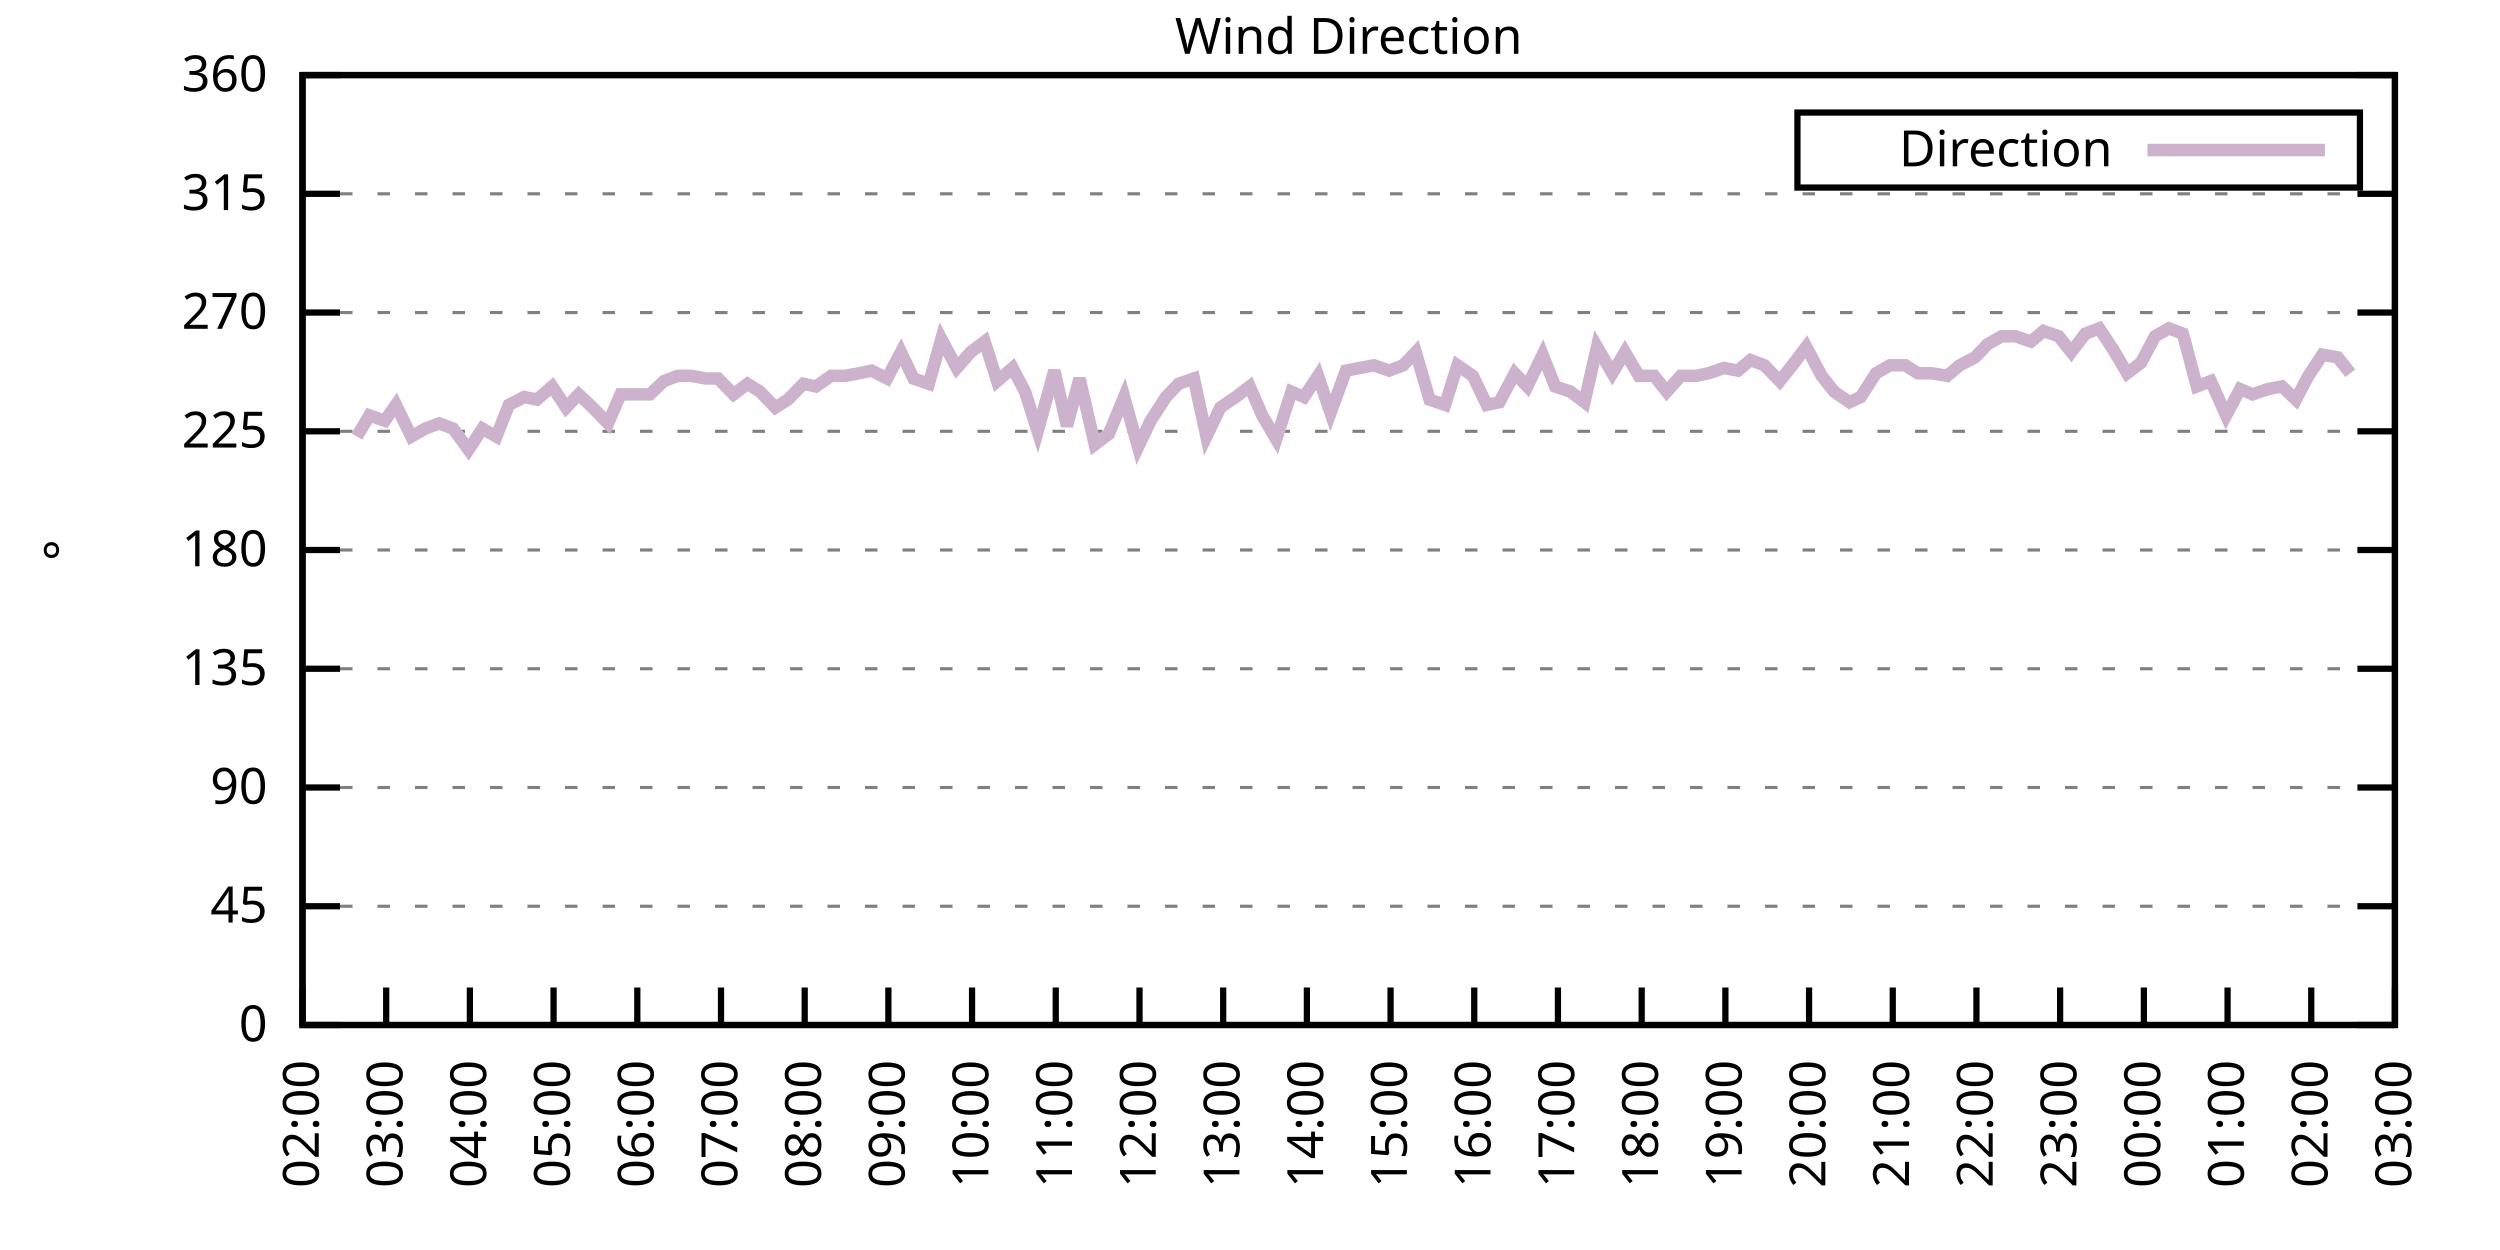
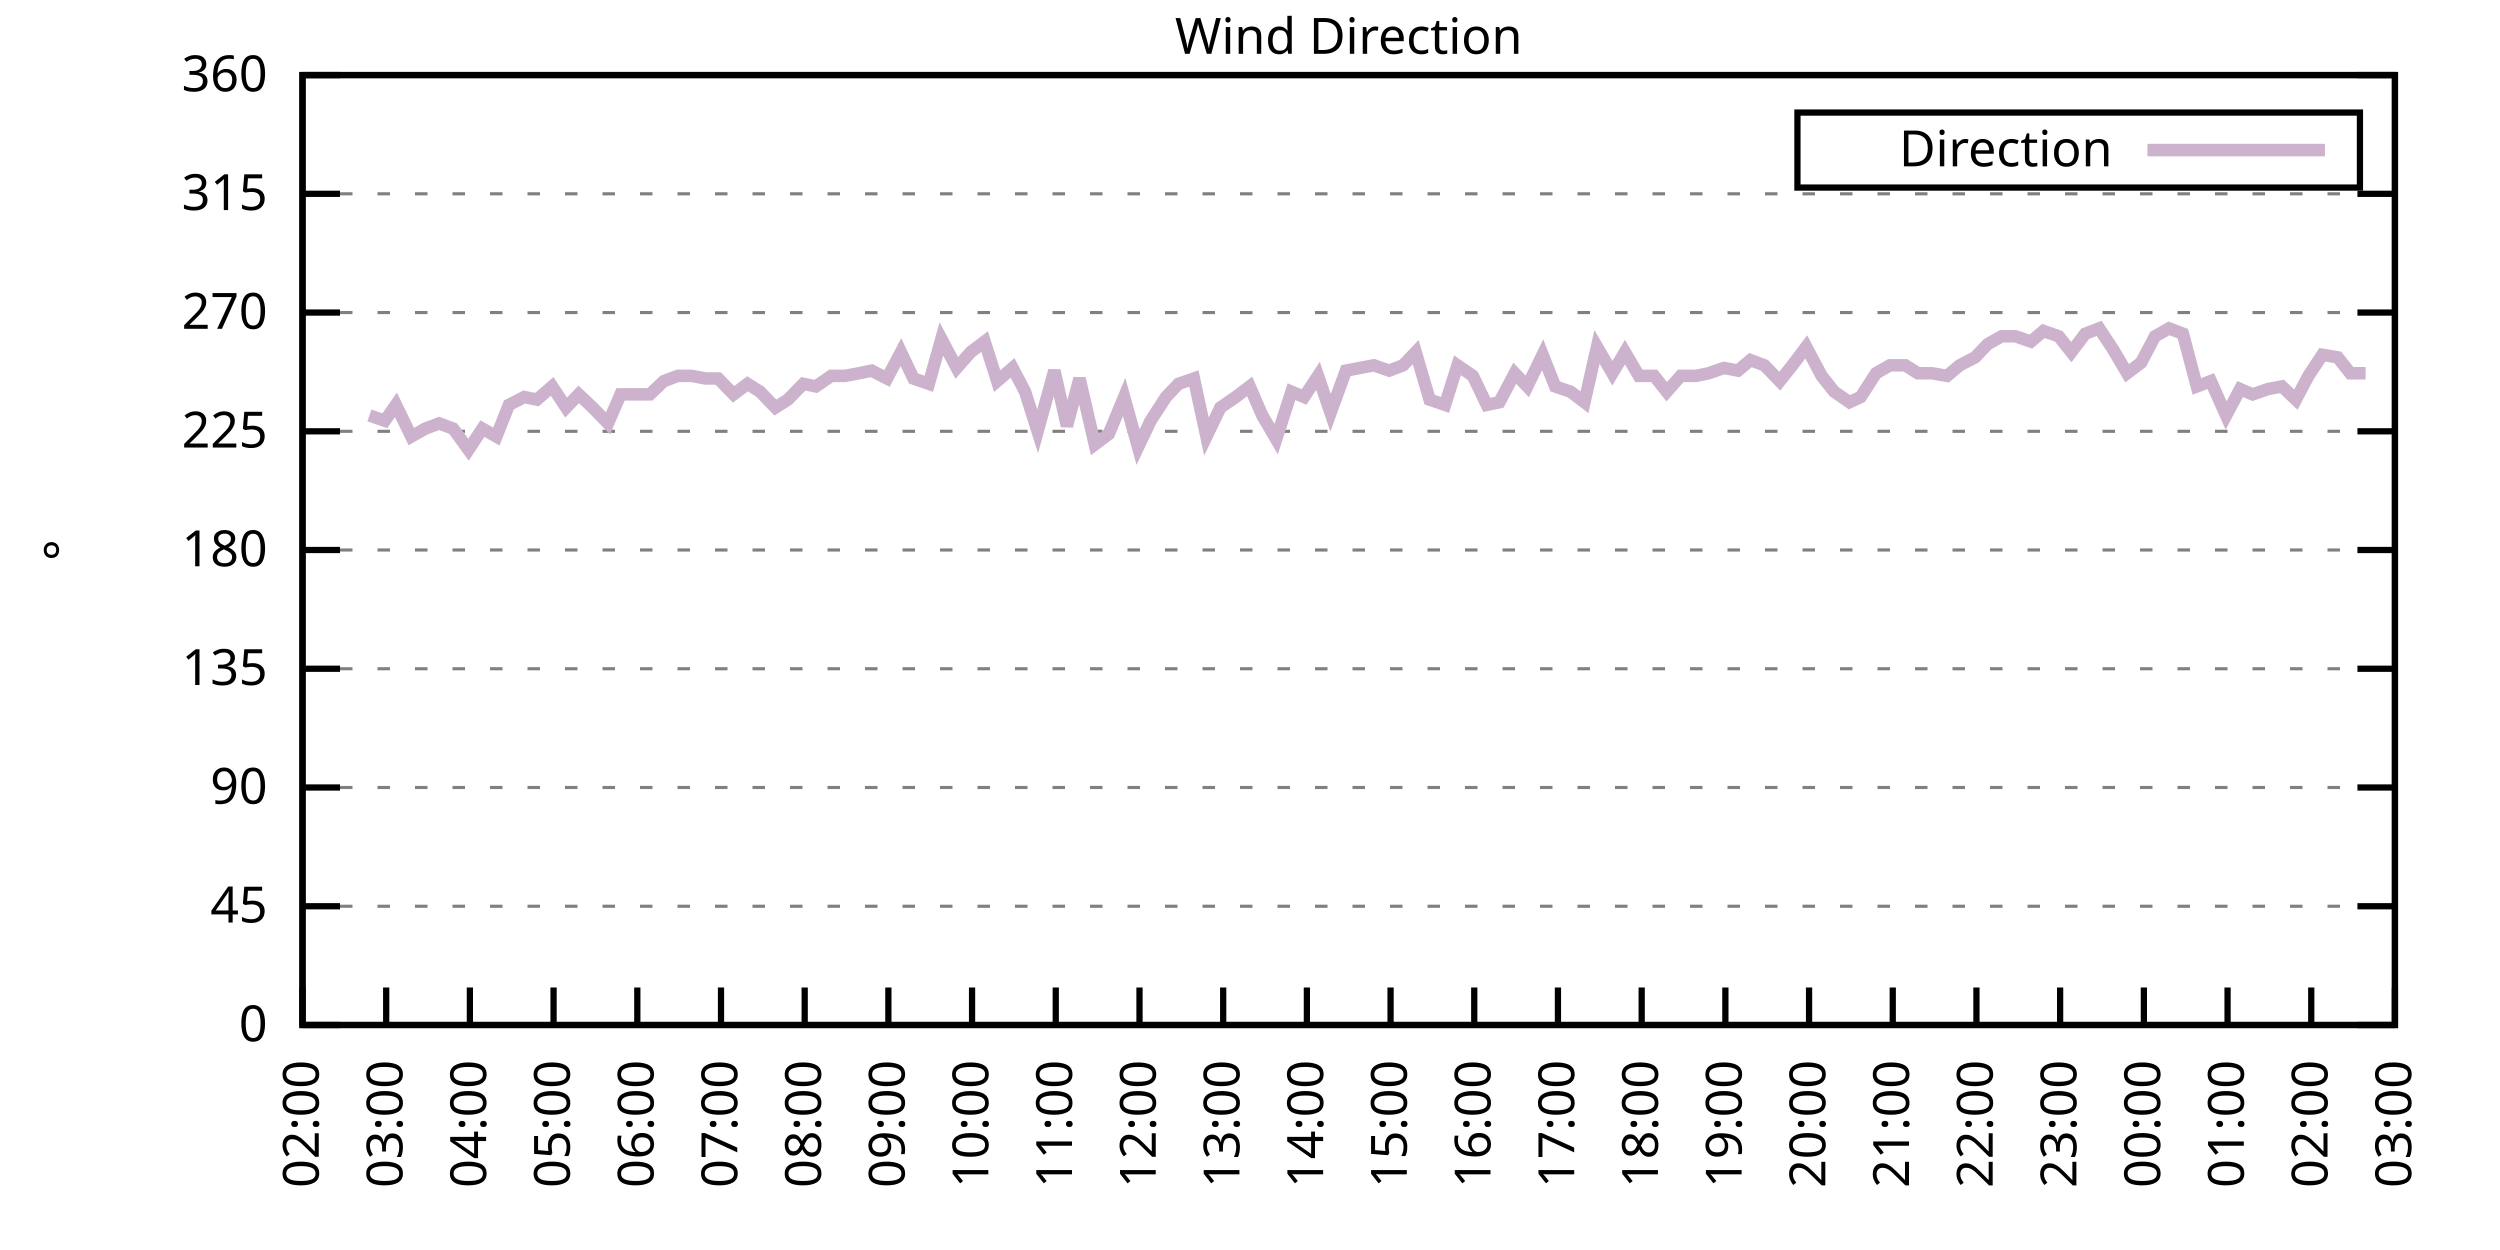
<svg xmlns="http://www.w3.org/2000/svg" xmlns:xlink="http://www.w3.org/1999/xlink" width="400" height="200" viewBox="0 0 400 200">
  <g id="gnuplot_canvas">
    <rect x="0" y="0" width="400" height="200" fill="none" />
    <defs>
      <circle id="gpDot" r="0.5" stroke-width="0.5" stroke="currentColor" />
      <path id="gpPt0" stroke-width="0.333" stroke="currentColor" d="M-1,0 h2 M0,-1 v2" />
      <path id="gpPt1" stroke-width="0.333" stroke="currentColor" d="M-1,-1 L1,1 M1,-1 L-1,1" />
      <path id="gpPt2" stroke-width="0.333" stroke="currentColor" d="M-1,0 L1,0 M0,-1 L0,1 M-1,-1 L1,1 M-1,1 L1,-1" />
      <rect id="gpPt3" stroke-width="0.333" stroke="currentColor" x="-1" y="-1" width="2" height="2" />
      <rect id="gpPt4" stroke-width="0.333" stroke="currentColor" fill="currentColor" x="-1" y="-1" width="2" height="2" />
      <circle id="gpPt5" stroke-width="0.333" stroke="currentColor" cx="0" cy="0" r="1" />
      <use xlink:href="#gpPt5" id="gpPt6" fill="currentColor" stroke="none" />
      <path id="gpPt7" stroke-width="0.333" stroke="currentColor" d="M0,-1.33 L-1.33,0.67 L1.33,0.67 z" />
      <use xlink:href="#gpPt7" id="gpPt8" fill="currentColor" stroke="none" />
      <use xlink:href="#gpPt7" id="gpPt9" stroke="currentColor" transform="rotate(180)" />
      <use xlink:href="#gpPt9" id="gpPt10" fill="currentColor" stroke="none" />
      <use xlink:href="#gpPt3" id="gpPt11" stroke="currentColor" transform="rotate(45)" />
      <use xlink:href="#gpPt11" id="gpPt12" fill="currentColor" stroke="none" />
      <path id="gpPt13" stroke-width="0.333" stroke="currentColor" d="M0,1.330 L1.265,0.411 L0.782,-1.067 L-0.782,-1.076 L-1.265,0.411 z" />
      <use xlink:href="#gpPt13" id="gpPt14" fill="currentColor" stroke="none" />
      <filter id="textbox" filterUnits="objectBoundingBox" x="0" y="0" height="1" width="1">
        <feFlood flood-color="white" flood-opacity="1" result="bgnd" />
        <feComposite in="SourceGraphic" in2="bgnd" operator="atop" />
      </filter>
      <filter id="greybox" filterUnits="objectBoundingBox" x="0" y="0" height="1" width="1">
        <feFlood flood-color="lightgrey" flood-opacity="1" result="grey" />
        <feComposite in="SourceGraphic" in2="grey" operator="atop" />
      </filter>
    </defs>
    <g fill="none" color="white" stroke="currentColor" stroke-width="1.00" stroke-linecap="butt" stroke-linejoin="miter">
</g>
    <g fill="none" color="black" stroke="currentColor" stroke-width="1.00" stroke-linecap="butt" stroke-linejoin="miter">
      <g stroke="none" shape-rendering="crispEdges">
        <polygon fill="rgb(255, 255, 255)" points="48.40,164.00 383.18,164.00 383.18,12.02 48.40,12.02 " />
      </g>
    </g>
    <g fill="none" color="black" stroke="currentColor" stroke-width="1.00" stroke-linecap="butt" stroke-linejoin="miter">
</g>
    <g fill="none" color="black" stroke="black" stroke-width="0.50" stroke-linecap="butt" stroke-linejoin="miter">
</g>
    <g fill="none" color="gray" stroke="currentColor" stroke-width="0.50" stroke-linecap="butt" stroke-linejoin="miter">
      <path stroke="gray" stroke-dasharray="2,4" class="gridline" d="M48.40,164.00 L383.19,164.00  " />
    </g>
    <g fill="none" color="gray" stroke="gray" stroke-width="1.00" stroke-linecap="butt" stroke-linejoin="miter">
</g>
    <g fill="none" color="black" stroke="currentColor" stroke-width="1.00" stroke-linecap="butt" stroke-linejoin="miter">
      <path stroke="black" d="M48.40,164.00 L54.40,164.00 M383.19,164.00 L377.19,164.00  " />
      <g transform="translate(42.80,166.60)" stroke="none" fill="black" font-family="Sans" font-size="8.00" text-anchor="end">
        <text>
          <tspan font-family="Sans"> 0</tspan>
        </text>
      </g>
    </g>
    <g fill="none" color="black" stroke="currentColor" stroke-width="1.00" stroke-linecap="butt" stroke-linejoin="miter">
</g>
    <g fill="none" color="black" stroke="black" stroke-width="0.50" stroke-linecap="butt" stroke-linejoin="miter">
</g>
    <g fill="none" color="gray" stroke="currentColor" stroke-width="0.50" stroke-linecap="butt" stroke-linejoin="miter">
      <path stroke="gray" stroke-dasharray="2,4" class="gridline" d="M48.40,145.00 L383.19,145.00  " />
    </g>
    <g fill="none" color="gray" stroke="gray" stroke-width="1.00" stroke-linecap="butt" stroke-linejoin="miter">
</g>
    <g fill="none" color="black" stroke="currentColor" stroke-width="1.00" stroke-linecap="butt" stroke-linejoin="miter">
      <path stroke="black" d="M48.40,145.00 L54.40,145.00 M383.19,145.00 L377.19,145.00  " />
      <g transform="translate(42.80,147.60)" stroke="none" fill="black" font-family="Sans" font-size="8.00" text-anchor="end">
        <text>
          <tspan font-family="Sans"> 45</tspan>
        </text>
      </g>
    </g>
    <g fill="none" color="black" stroke="currentColor" stroke-width="1.00" stroke-linecap="butt" stroke-linejoin="miter">
</g>
    <g fill="none" color="black" stroke="black" stroke-width="0.50" stroke-linecap="butt" stroke-linejoin="miter">
</g>
    <g fill="none" color="gray" stroke="currentColor" stroke-width="0.50" stroke-linecap="butt" stroke-linejoin="miter">
      <path stroke="gray" stroke-dasharray="2,4" class="gridline" d="M48.40,126.00 L383.19,126.00  " />
    </g>
    <g fill="none" color="gray" stroke="gray" stroke-width="1.00" stroke-linecap="butt" stroke-linejoin="miter">
</g>
    <g fill="none" color="black" stroke="currentColor" stroke-width="1.00" stroke-linecap="butt" stroke-linejoin="miter">
      <path stroke="black" d="M48.40,126.00 L54.40,126.00 M383.19,126.00 L377.19,126.00  " />
      <g transform="translate(42.80,128.60)" stroke="none" fill="black" font-family="Sans" font-size="8.00" text-anchor="end">
        <text>
          <tspan font-family="Sans"> 90</tspan>
        </text>
      </g>
    </g>
    <g fill="none" color="black" stroke="currentColor" stroke-width="1.00" stroke-linecap="butt" stroke-linejoin="miter">
</g>
    <g fill="none" color="black" stroke="black" stroke-width="0.50" stroke-linecap="butt" stroke-linejoin="miter">
</g>
    <g fill="none" color="gray" stroke="currentColor" stroke-width="0.50" stroke-linecap="butt" stroke-linejoin="miter">
      <path stroke="gray" stroke-dasharray="2,4" class="gridline" d="M48.40,107.00 L383.19,107.00  " />
    </g>
    <g fill="none" color="gray" stroke="gray" stroke-width="1.00" stroke-linecap="butt" stroke-linejoin="miter">
</g>
    <g fill="none" color="black" stroke="currentColor" stroke-width="1.00" stroke-linecap="butt" stroke-linejoin="miter">
      <path stroke="black" d="M48.40,107.00 L54.40,107.00 M383.19,107.00 L377.19,107.00  " />
      <g transform="translate(42.80,109.60)" stroke="none" fill="black" font-family="Sans" font-size="8.00" text-anchor="end">
        <text>
          <tspan font-family="Sans"> 135</tspan>
        </text>
      </g>
    </g>
    <g fill="none" color="black" stroke="currentColor" stroke-width="1.00" stroke-linecap="butt" stroke-linejoin="miter">
</g>
    <g fill="none" color="black" stroke="black" stroke-width="0.50" stroke-linecap="butt" stroke-linejoin="miter">
</g>
    <g fill="none" color="gray" stroke="currentColor" stroke-width="0.50" stroke-linecap="butt" stroke-linejoin="miter">
      <path stroke="gray" stroke-dasharray="2,4" class="gridline" d="M48.40,88.00 L383.19,88.00  " />
    </g>
    <g fill="none" color="gray" stroke="gray" stroke-width="1.00" stroke-linecap="butt" stroke-linejoin="miter">
</g>
    <g fill="none" color="black" stroke="currentColor" stroke-width="1.00" stroke-linecap="butt" stroke-linejoin="miter">
      <path stroke="black" d="M48.40,88.00 L54.40,88.00 M383.19,88.00 L377.19,88.00  " />
      <g transform="translate(42.80,90.60)" stroke="none" fill="black" font-family="Sans" font-size="8.00" text-anchor="end">
        <text>
          <tspan font-family="Sans"> 180</tspan>
        </text>
      </g>
    </g>
    <g fill="none" color="black" stroke="currentColor" stroke-width="1.00" stroke-linecap="butt" stroke-linejoin="miter">
</g>
    <g fill="none" color="black" stroke="black" stroke-width="0.50" stroke-linecap="butt" stroke-linejoin="miter">
</g>
    <g fill="none" color="gray" stroke="currentColor" stroke-width="0.50" stroke-linecap="butt" stroke-linejoin="miter">
      <path stroke="gray" stroke-dasharray="2,4" class="gridline" d="M48.40,69.01 L383.19,69.01  " />
    </g>
    <g fill="none" color="gray" stroke="gray" stroke-width="1.00" stroke-linecap="butt" stroke-linejoin="miter">
</g>
    <g fill="none" color="black" stroke="currentColor" stroke-width="1.00" stroke-linecap="butt" stroke-linejoin="miter">
      <path stroke="black" d="M48.40,69.01 L54.40,69.01 M383.19,69.01 L377.19,69.01  " />
      <g transform="translate(42.80,71.61)" stroke="none" fill="black" font-family="Sans" font-size="8.00" text-anchor="end">
        <text>
          <tspan font-family="Sans"> 225</tspan>
        </text>
      </g>
    </g>
    <g fill="none" color="black" stroke="currentColor" stroke-width="1.00" stroke-linecap="butt" stroke-linejoin="miter">
</g>
    <g fill="none" color="black" stroke="black" stroke-width="0.50" stroke-linecap="butt" stroke-linejoin="miter">
</g>
    <g fill="none" color="gray" stroke="currentColor" stroke-width="0.50" stroke-linecap="butt" stroke-linejoin="miter">
      <path stroke="gray" stroke-dasharray="2,4" class="gridline" d="M48.40,50.01 L383.19,50.01  " />
    </g>
    <g fill="none" color="gray" stroke="gray" stroke-width="1.00" stroke-linecap="butt" stroke-linejoin="miter">
</g>
    <g fill="none" color="black" stroke="currentColor" stroke-width="1.00" stroke-linecap="butt" stroke-linejoin="miter">
      <path stroke="black" d="M48.40,50.01 L54.40,50.01 M383.19,50.01 L377.19,50.01  " />
      <g transform="translate(42.80,52.61)" stroke="none" fill="black" font-family="Sans" font-size="8.00" text-anchor="end">
        <text>
          <tspan font-family="Sans"> 270</tspan>
        </text>
      </g>
    </g>
    <g fill="none" color="black" stroke="currentColor" stroke-width="1.00" stroke-linecap="butt" stroke-linejoin="miter">
</g>
    <g fill="none" color="black" stroke="black" stroke-width="0.50" stroke-linecap="butt" stroke-linejoin="miter">
</g>
    <g fill="none" color="gray" stroke="currentColor" stroke-width="0.50" stroke-linecap="butt" stroke-linejoin="miter">
      <path stroke="gray" stroke-dasharray="2,4" class="gridline" d="M48.40,31.01 L383.19,31.01  " />
    </g>
    <g fill="none" color="gray" stroke="gray" stroke-width="1.00" stroke-linecap="butt" stroke-linejoin="miter">
</g>
    <g fill="none" color="black" stroke="currentColor" stroke-width="1.00" stroke-linecap="butt" stroke-linejoin="miter">
      <path stroke="black" d="M48.40,31.01 L54.40,31.01 M383.19,31.01 L377.19,31.01  " />
      <g transform="translate(42.80,33.61)" stroke="none" fill="black" font-family="Sans" font-size="8.00" text-anchor="end">
        <text>
          <tspan font-family="Sans"> 315</tspan>
        </text>
      </g>
    </g>
    <g fill="none" color="black" stroke="currentColor" stroke-width="1.00" stroke-linecap="butt" stroke-linejoin="miter">
</g>
    <g fill="none" color="black" stroke="black" stroke-width="0.50" stroke-linecap="butt" stroke-linejoin="miter">
</g>
    <g fill="none" color="gray" stroke="currentColor" stroke-width="0.50" stroke-linecap="butt" stroke-linejoin="miter">
      <path stroke="gray" stroke-dasharray="2,4" class="gridline" d="M48.40,12.01 L383.19,12.01  " />
    </g>
    <g fill="none" color="gray" stroke="gray" stroke-width="1.00" stroke-linecap="butt" stroke-linejoin="miter">
</g>
    <g fill="none" color="black" stroke="currentColor" stroke-width="1.00" stroke-linecap="butt" stroke-linejoin="miter">
      <path stroke="black" d="M48.40,12.01 L54.40,12.01 M383.19,12.01 L377.19,12.01  " />
      <g transform="translate(42.80,14.61)" stroke="none" fill="black" font-family="Sans" font-size="8.00" text-anchor="end">
        <text>
          <tspan font-family="Sans"> 360</tspan>
        </text>
      </g>
    </g>
    <g fill="none" color="black" stroke="currentColor" stroke-width="1.00" stroke-linecap="butt" stroke-linejoin="miter">
      <path stroke="black" d="M48.40,164.00 L48.40,158.00  " />
      <g transform="translate(51.00,169.60) rotate(270.00)" stroke="none" fill="black" font-family="Sans" font-size="8.00" text-anchor="end">
        <text>
          <tspan font-family="Sans">02:00</tspan>
        </text>
      </g>
    </g>
    <g fill="none" color="black" stroke="currentColor" stroke-width="1.00" stroke-linecap="butt" stroke-linejoin="miter">
      <path stroke="black" d="M61.79,164.00 L61.79,158.00  " />
      <g transform="translate(64.39,169.60) rotate(270.00)" stroke="none" fill="black" font-family="Sans" font-size="8.00" text-anchor="end">
        <text>
          <tspan font-family="Sans">03:00</tspan>
        </text>
      </g>
    </g>
    <g fill="none" color="black" stroke="currentColor" stroke-width="1.00" stroke-linecap="butt" stroke-linejoin="miter">
      <path stroke="black" d="M75.18,164.00 L75.18,158.00  " />
      <g transform="translate(77.78,169.60) rotate(270.00)" stroke="none" fill="black" font-family="Sans" font-size="8.00" text-anchor="end">
        <text>
          <tspan font-family="Sans">04:00</tspan>
        </text>
      </g>
    </g>
    <g fill="none" color="black" stroke="currentColor" stroke-width="1.00" stroke-linecap="butt" stroke-linejoin="miter">
      <path stroke="black" d="M88.57,164.00 L88.57,158.00  " />
      <g transform="translate(91.17,169.60) rotate(270.00)" stroke="none" fill="black" font-family="Sans" font-size="8.00" text-anchor="end">
        <text>
          <tspan font-family="Sans">05:00</tspan>
        </text>
      </g>
    </g>
    <g fill="none" color="black" stroke="currentColor" stroke-width="1.00" stroke-linecap="butt" stroke-linejoin="miter">
      <path stroke="black" d="M101.97,164.00 L101.97,158.00  " />
      <g transform="translate(104.57,169.60) rotate(270.00)" stroke="none" fill="black" font-family="Sans" font-size="8.00" text-anchor="end">
        <text>
          <tspan font-family="Sans">06:00</tspan>
        </text>
      </g>
    </g>
    <g fill="none" color="black" stroke="currentColor" stroke-width="1.00" stroke-linecap="butt" stroke-linejoin="miter">
      <path stroke="black" d="M115.36,164.00 L115.36,158.00  " />
      <g transform="translate(117.96,169.60) rotate(270.00)" stroke="none" fill="black" font-family="Sans" font-size="8.00" text-anchor="end">
        <text>
          <tspan font-family="Sans">07:00</tspan>
        </text>
      </g>
    </g>
    <g fill="none" color="black" stroke="currentColor" stroke-width="1.00" stroke-linecap="butt" stroke-linejoin="miter">
      <path stroke="black" d="M128.75,164.00 L128.75,158.00  " />
      <g transform="translate(131.35,169.60) rotate(270.00)" stroke="none" fill="black" font-family="Sans" font-size="8.00" text-anchor="end">
        <text>
          <tspan font-family="Sans">08:00</tspan>
        </text>
      </g>
    </g>
    <g fill="none" color="black" stroke="currentColor" stroke-width="1.00" stroke-linecap="butt" stroke-linejoin="miter">
      <path stroke="black" d="M142.14,164.00 L142.14,158.00  " />
      <g transform="translate(144.74,169.60) rotate(270.00)" stroke="none" fill="black" font-family="Sans" font-size="8.00" text-anchor="end">
        <text>
          <tspan font-family="Sans">09:00</tspan>
        </text>
      </g>
    </g>
    <g fill="none" color="black" stroke="currentColor" stroke-width="1.00" stroke-linecap="butt" stroke-linejoin="miter">
      <path stroke="black" d="M155.53,164.00 L155.53,158.00  " />
      <g transform="translate(158.13,169.60) rotate(270.00)" stroke="none" fill="black" font-family="Sans" font-size="8.00" text-anchor="end">
        <text>
          <tspan font-family="Sans">10:00</tspan>
        </text>
      </g>
    </g>
    <g fill="none" color="black" stroke="currentColor" stroke-width="1.00" stroke-linecap="butt" stroke-linejoin="miter">
      <path stroke="black" d="M168.92,164.00 L168.92,158.00  " />
      <g transform="translate(171.52,169.60) rotate(270.00)" stroke="none" fill="black" font-family="Sans" font-size="8.00" text-anchor="end">
        <text>
          <tspan font-family="Sans">11:00</tspan>
        </text>
      </g>
    </g>
    <g fill="none" color="black" stroke="currentColor" stroke-width="1.00" stroke-linecap="butt" stroke-linejoin="miter">
      <path stroke="black" d="M182.32,164.00 L182.32,158.00  " />
      <g transform="translate(184.92,169.60) rotate(270.00)" stroke="none" fill="black" font-family="Sans" font-size="8.00" text-anchor="end">
        <text>
          <tspan font-family="Sans">12:00</tspan>
        </text>
      </g>
    </g>
    <g fill="none" color="black" stroke="currentColor" stroke-width="1.00" stroke-linecap="butt" stroke-linejoin="miter">
      <path stroke="black" d="M195.71,164.00 L195.71,158.00  " />
      <g transform="translate(198.31,169.60) rotate(270.00)" stroke="none" fill="black" font-family="Sans" font-size="8.00" text-anchor="end">
        <text>
          <tspan font-family="Sans">13:00</tspan>
        </text>
      </g>
    </g>
    <g fill="none" color="black" stroke="currentColor" stroke-width="1.00" stroke-linecap="butt" stroke-linejoin="miter">
      <path stroke="black" d="M209.10,164.00 L209.10,158.00  " />
      <g transform="translate(211.70,169.60) rotate(270.00)" stroke="none" fill="black" font-family="Sans" font-size="8.00" text-anchor="end">
        <text>
          <tspan font-family="Sans">14:00</tspan>
        </text>
      </g>
    </g>
    <g fill="none" color="black" stroke="currentColor" stroke-width="1.00" stroke-linecap="butt" stroke-linejoin="miter">
      <path stroke="black" d="M222.49,164.00 L222.49,158.00  " />
      <g transform="translate(225.09,169.60) rotate(270.00)" stroke="none" fill="black" font-family="Sans" font-size="8.00" text-anchor="end">
        <text>
          <tspan font-family="Sans">15:00</tspan>
        </text>
      </g>
    </g>
    <g fill="none" color="black" stroke="currentColor" stroke-width="1.00" stroke-linecap="butt" stroke-linejoin="miter">
      <path stroke="black" d="M235.88,164.00 L235.88,158.00  " />
      <g transform="translate(238.48,169.60) rotate(270.00)" stroke="none" fill="black" font-family="Sans" font-size="8.00" text-anchor="end">
        <text>
          <tspan font-family="Sans">16:00</tspan>
        </text>
      </g>
    </g>
    <g fill="none" color="black" stroke="currentColor" stroke-width="1.00" stroke-linecap="butt" stroke-linejoin="miter">
      <path stroke="black" d="M249.27,164.00 L249.27,158.00  " />
      <g transform="translate(251.87,169.60) rotate(270.00)" stroke="none" fill="black" font-family="Sans" font-size="8.00" text-anchor="end">
        <text>
          <tspan font-family="Sans">17:00</tspan>
        </text>
      </g>
    </g>
    <g fill="none" color="black" stroke="currentColor" stroke-width="1.00" stroke-linecap="butt" stroke-linejoin="miter">
      <path stroke="black" d="M262.67,164.00 L262.67,158.00  " />
      <g transform="translate(265.27,169.60) rotate(270.00)" stroke="none" fill="black" font-family="Sans" font-size="8.00" text-anchor="end">
        <text>
          <tspan font-family="Sans">18:00</tspan>
        </text>
      </g>
    </g>
    <g fill="none" color="black" stroke="currentColor" stroke-width="1.00" stroke-linecap="butt" stroke-linejoin="miter">
      <path stroke="black" d="M276.06,164.00 L276.06,158.00  " />
      <g transform="translate(278.66,169.60) rotate(270.00)" stroke="none" fill="black" font-family="Sans" font-size="8.00" text-anchor="end">
        <text>
          <tspan font-family="Sans">19:00</tspan>
        </text>
      </g>
    </g>
    <g fill="none" color="black" stroke="currentColor" stroke-width="1.00" stroke-linecap="butt" stroke-linejoin="miter">
      <path stroke="black" d="M289.45,164.00 L289.45,158.00  " />
      <g transform="translate(292.05,169.60) rotate(270.00)" stroke="none" fill="black" font-family="Sans" font-size="8.00" text-anchor="end">
        <text>
          <tspan font-family="Sans">20:00</tspan>
        </text>
      </g>
    </g>
    <g fill="none" color="black" stroke="currentColor" stroke-width="1.00" stroke-linecap="butt" stroke-linejoin="miter">
      <path stroke="black" d="M302.84,164.00 L302.84,158.00  " />
      <g transform="translate(305.44,169.60) rotate(270.00)" stroke="none" fill="black" font-family="Sans" font-size="8.00" text-anchor="end">
        <text>
          <tspan font-family="Sans">21:00</tspan>
        </text>
      </g>
    </g>
    <g fill="none" color="black" stroke="currentColor" stroke-width="1.00" stroke-linecap="butt" stroke-linejoin="miter">
      <path stroke="black" d="M316.23,164.00 L316.23,158.00  " />
      <g transform="translate(318.83,169.60) rotate(270.00)" stroke="none" fill="black" font-family="Sans" font-size="8.00" text-anchor="end">
        <text>
          <tspan font-family="Sans">22:00</tspan>
        </text>
      </g>
    </g>
    <g fill="none" color="black" stroke="currentColor" stroke-width="1.00" stroke-linecap="butt" stroke-linejoin="miter">
      <path stroke="black" d="M329.62,164.00 L329.62,158.00  " />
      <g transform="translate(332.22,169.60) rotate(270.00)" stroke="none" fill="black" font-family="Sans" font-size="8.00" text-anchor="end">
        <text>
          <tspan font-family="Sans">23:00</tspan>
        </text>
      </g>
    </g>
    <g fill="none" color="black" stroke="currentColor" stroke-width="1.00" stroke-linecap="butt" stroke-linejoin="miter">
      <path stroke="black" d="M343.02,164.00 L343.02,158.00  " />
      <g transform="translate(345.62,169.60) rotate(270.00)" stroke="none" fill="black" font-family="Sans" font-size="8.00" text-anchor="end">
        <text>
          <tspan font-family="Sans">00:00</tspan>
        </text>
      </g>
    </g>
    <g fill="none" color="black" stroke="currentColor" stroke-width="1.00" stroke-linecap="butt" stroke-linejoin="miter">
      <path stroke="black" d="M356.41,164.00 L356.41,158.00  " />
      <g transform="translate(359.01,169.60) rotate(270.00)" stroke="none" fill="black" font-family="Sans" font-size="8.00" text-anchor="end">
        <text>
          <tspan font-family="Sans">01:00</tspan>
        </text>
      </g>
    </g>
    <g fill="none" color="black" stroke="currentColor" stroke-width="1.00" stroke-linecap="butt" stroke-linejoin="miter">
      <path stroke="black" d="M369.80,164.00 L369.80,158.00  " />
      <g transform="translate(372.40,169.60) rotate(270.00)" stroke="none" fill="black" font-family="Sans" font-size="8.00" text-anchor="end">
        <text>
          <tspan font-family="Sans">02:00</tspan>
        </text>
      </g>
    </g>
    <g fill="none" color="black" stroke="currentColor" stroke-width="1.00" stroke-linecap="butt" stroke-linejoin="miter">
      <path stroke="black" d="M383.19,164.00 L383.19,158.00  " />
      <g transform="translate(385.79,169.60) rotate(270.00)" stroke="none" fill="black" font-family="Sans" font-size="8.00" text-anchor="end">
        <text>
          <tspan font-family="Sans">03:00</tspan>
        </text>
      </g>
    </g>
    <g fill="none" color="black" stroke="currentColor" stroke-width="1.00" stroke-linecap="butt" stroke-linejoin="miter">
</g>
    <g fill="none" color="black" stroke="currentColor" stroke-width="1.00" stroke-linecap="butt" stroke-linejoin="miter">
      <path stroke="black" d="M48.40,12.01 L48.40,164.00 L383.19,164.00 L383.19,12.01 L48.40,12.01 Z  " />
    </g>
    <g fill="none" color="black" stroke="currentColor" stroke-width="1.00" stroke-linecap="butt" stroke-linejoin="miter">
</g>
    <g fill="none" color="black" stroke="currentColor" stroke-width="1.00" stroke-linecap="butt" stroke-linejoin="miter">
      <path stroke="black" d="M287.59,30.01 L287.59,18.01 L377.59,18.01 L377.59,30.01 L287.59,30.01 Z  " />
    </g>
    <g id="Wind_direction_plot_1">
      <g fill="none" color="white" stroke="black" stroke-width="2.00" stroke-linecap="butt" stroke-linejoin="miter">
</g>
      <g fill="none" color="black" stroke="currentColor" stroke-width="2.00" stroke-linecap="butt" stroke-linejoin="miter">
        <g transform="translate(337.99,26.61)" stroke="none" fill="black" font-family="Sans" font-size="8.00" text-anchor="end">
          <text>
            <tspan font-family="Sans">Direction</tspan>
          </text>
        </g>
      </g>
      <g fill="none" color="black" stroke="currentColor" stroke-width="2.00" stroke-linecap="butt" stroke-linejoin="miter">
-         <path stroke="rgb(204, 178, 204)" d="M343.59,24.01 L371.99,24.01 M57.10,69.85 L59.11,66.47 L61.57,67.32 L63.35,64.78 L65.81,69.85 L68.04,68.58   L70.27,67.74 L72.50,68.58 L74.96,71.96 L77.19,68.58 L79.42,69.85 L81.43,64.78 L83.89,63.52 L85.90,63.94   L88.35,61.83 L90.58,65.21 L92.59,63.10 L94.82,65.21 L97.28,67.74 L99.29,63.10 L101.74,63.10 L103.98,63.10   L106.21,60.98 L108.44,60.14 L110.67,60.14 L112.90,60.56 L114.91,60.56 L117.37,63.10 L119.60,61.41 L121.61,62.67   L124.06,65.21 L126.07,63.94 L128.53,61.41 L130.54,61.83 L132.99,60.14 L135.22,60.14 L137.45,59.72 L139.46,59.30   L141.92,60.56 L144.15,56.34 L146.16,60.56 L148.61,61.41 L150.62,54.23 L153.08,58.87 L155.31,56.34 L157.54,54.65   L159.55,60.98 L162.01,58.87 L164.01,62.67 L166.02,69.01 L168.70,59.30 L170.71,68.16 L172.72,60.56 L175.17,71.12   L177.41,69.43 L179.86,63.52 L182.09,71.54 L184.10,67.32 L186.56,63.52 L188.57,61.41 L191.02,60.56 L193.03,69.85   L195.26,65.21 L197.72,63.52 L199.95,61.83 L201.96,66.47 L204.19,70.27 L206.64,62.67 L208.65,63.52 L210.88,60.14   L212.89,66.05 L215.35,59.30 L217.58,58.87 L219.81,58.45 L222.27,59.30 L224.50,58.45 L226.51,56.34 L228.74,63.94   L231.20,64.78 L233.20,58.45 L235.66,60.14 L237.89,64.78 L239.90,64.36 L242.36,59.72 L244.36,61.83 L246.82,56.76   L248.83,61.83 L251.28,62.67 L253.51,64.36 L255.52,55.50 L257.98,59.72 L259.99,56.34 L262.22,60.14 L264.67,60.14   L266.68,62.67 L268.92,60.14 L271.37,60.14 L273.38,59.72 L275.83,58.87 L278.07,59.30 L280.07,57.61 L282.31,58.45   L284.76,60.98 L286.77,58.45 L289.00,55.50 L291.46,60.14 L293.47,62.67 L295.92,64.36 L297.71,63.52 L300.16,59.72   L302.39,58.45 L304.85,58.45 L306.86,59.72 L309.09,59.72 L311.54,60.14 L313.55,58.45 L316.01,57.18 L318.02,55.07   L320.25,53.81 L322.48,53.81 L324.94,54.65 L326.95,52.96 L329.40,53.81 L331.41,56.34 L333.64,53.39 L335.87,52.54   L338.10,55.92 L340.34,59.72 L342.57,58.03 L344.80,53.81 L347.03,52.54 L349.26,53.39 L351.50,61.83 L353.73,60.98   L356.18,66.47 L358.42,62.25 L360.42,63.10 L362.88,62.25 L365.11,61.83 L367.34,63.94 L369.35,60.14 L371.58,56.76   L374.04,57.18 L376.05,59.72  " />
+         <path stroke="rgb(204, 178, 204)" d="M343.59,24.01 L371.99,24.01 M59.11,66.47 L61.57,67.32 L63.35,64.78 L65.81,69.85 L68.04,68.58 L70.27,67.74   L72.50,68.58 L74.96,71.96 L77.19,68.58 L79.42,69.85 L81.43,64.78 L83.89,63.52 L85.90,63.94 L88.35,61.83   L90.58,65.21 L92.59,63.10 L94.82,65.21 L97.28,67.74 L99.29,63.10 L101.74,63.10 L103.98,63.10 L106.21,60.98   L108.44,60.14 L110.67,60.14 L112.90,60.56 L114.91,60.56 L117.37,63.10 L119.60,61.41 L121.61,62.67 L124.06,65.21   L126.07,63.94 L128.53,61.41 L130.54,61.83 L132.99,60.14 L135.22,60.14 L137.45,59.72 L139.46,59.30 L141.92,60.56   L144.15,56.34 L146.16,60.56 L148.61,61.41 L150.62,54.23 L153.08,58.87 L155.31,56.34 L157.54,54.65 L159.55,60.98   L162.01,58.87 L164.01,62.67 L166.02,69.01 L168.70,59.30 L170.71,68.16 L172.72,60.56 L175.17,71.12 L177.41,69.43   L179.86,63.52 L182.09,71.54 L184.10,67.32 L186.56,63.52 L188.57,61.41 L191.02,60.56 L193.03,69.85 L195.26,65.21   L197.72,63.52 L199.95,61.83 L201.96,66.47 L204.19,70.27 L206.64,62.67 L208.65,63.52 L210.88,60.14 L212.89,66.05   L215.35,59.30 L217.58,58.87 L219.81,58.45 L222.27,59.30 L224.50,58.45 L226.51,56.34 L228.74,63.94 L231.20,64.78   L233.20,58.45 L235.66,60.14 L237.89,64.78 L239.90,64.36 L242.36,59.72 L244.36,61.83 L246.82,56.76 L248.83,61.83   L251.28,62.67 L253.51,64.36 L255.52,55.50 L257.98,59.72 L259.99,56.34 L262.22,60.14 L264.67,60.14 L266.68,62.67   L268.92,60.14 L271.37,60.14 L273.38,59.72 L275.83,58.87 L278.07,59.30 L280.07,57.61 L282.31,58.45 L284.76,60.98   L286.77,58.45 L289.00,55.50 L291.46,60.14 L293.47,62.67 L295.92,64.36 L297.71,63.52 L300.16,59.72 L302.39,58.45   L304.85,58.45 L306.86,59.72 L309.09,59.72 L311.54,60.14 L313.55,58.45 L316.01,57.18 L318.02,55.07 L320.25,53.81   L322.48,53.81 L324.94,54.65 L326.95,52.96 L329.40,53.81 L331.41,56.34 L333.64,53.39 L335.87,52.54 L338.10,55.92   L340.34,59.72 L342.57,58.03 L344.80,53.81 L347.03,52.54 L349.26,53.39 L351.50,61.83 L353.73,60.98 L356.18,66.47   L358.42,62.25 L360.42,63.10 L362.88,62.25 L365.11,61.83 L367.34,63.94 L369.35,60.14 L371.58,56.76 L374.04,57.18   L376.05,59.72 L378.50,59.72  " />
      </g>
    </g>
    <g fill="none" color="black" stroke="currentColor" stroke-width="2.00" stroke-linecap="butt" stroke-linejoin="miter">
</g>
    <g fill="none" color="black" stroke="black" stroke-width="1.00" stroke-linecap="butt" stroke-linejoin="miter">
</g>
    <g fill="none" color="black" stroke="currentColor" stroke-width="1.00" stroke-linecap="butt" stroke-linejoin="miter">
      <path stroke="black" d="M48.40,12.01 L48.40,164.00 L383.19,164.00 L383.19,12.01 L48.40,12.01 Z  " />
      <g transform="translate(12.80,88.01) rotate(270.00)" stroke="none" fill="black" font-family="Sans" font-size="8.00" text-anchor="middle">
        <text>
          <tspan font-family="Sans">°</tspan>
        </text>
      </g>
    </g>
    <g fill="none" color="black" stroke="currentColor" stroke-width="1.00" stroke-linecap="butt" stroke-linejoin="miter">
</g>
    <g fill="none" color="black" stroke="currentColor" stroke-width="1.00" stroke-linecap="butt" stroke-linejoin="miter">
      <g transform="translate(215.79,8.61)" stroke="none" fill="black" font-family="Sans" font-size="8.00" text-anchor="middle">
        <text>
          <tspan font-family="Sans">Wind Direction</tspan>
        </text>
      </g>
    </g>
    <g fill="none" color="black" stroke="currentColor" stroke-width="1.00" stroke-linecap="butt" stroke-linejoin="miter">
</g>
  </g>
</svg>
